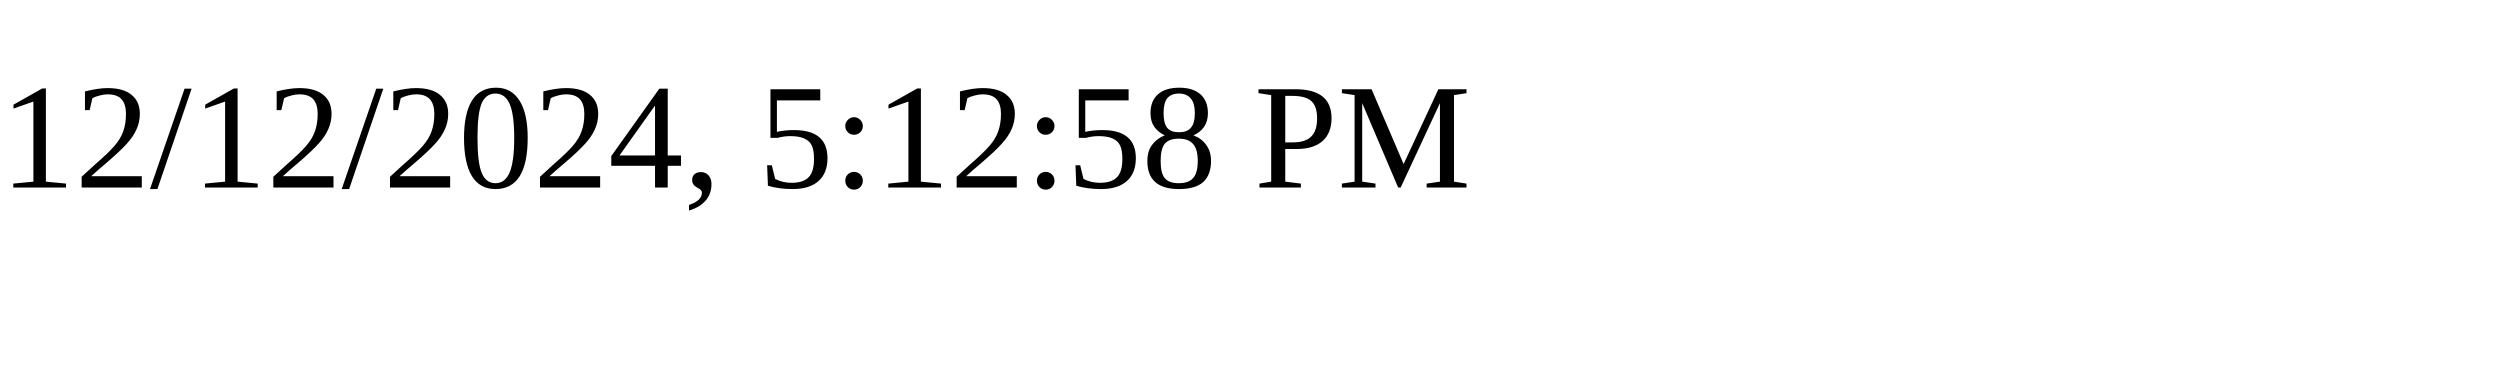
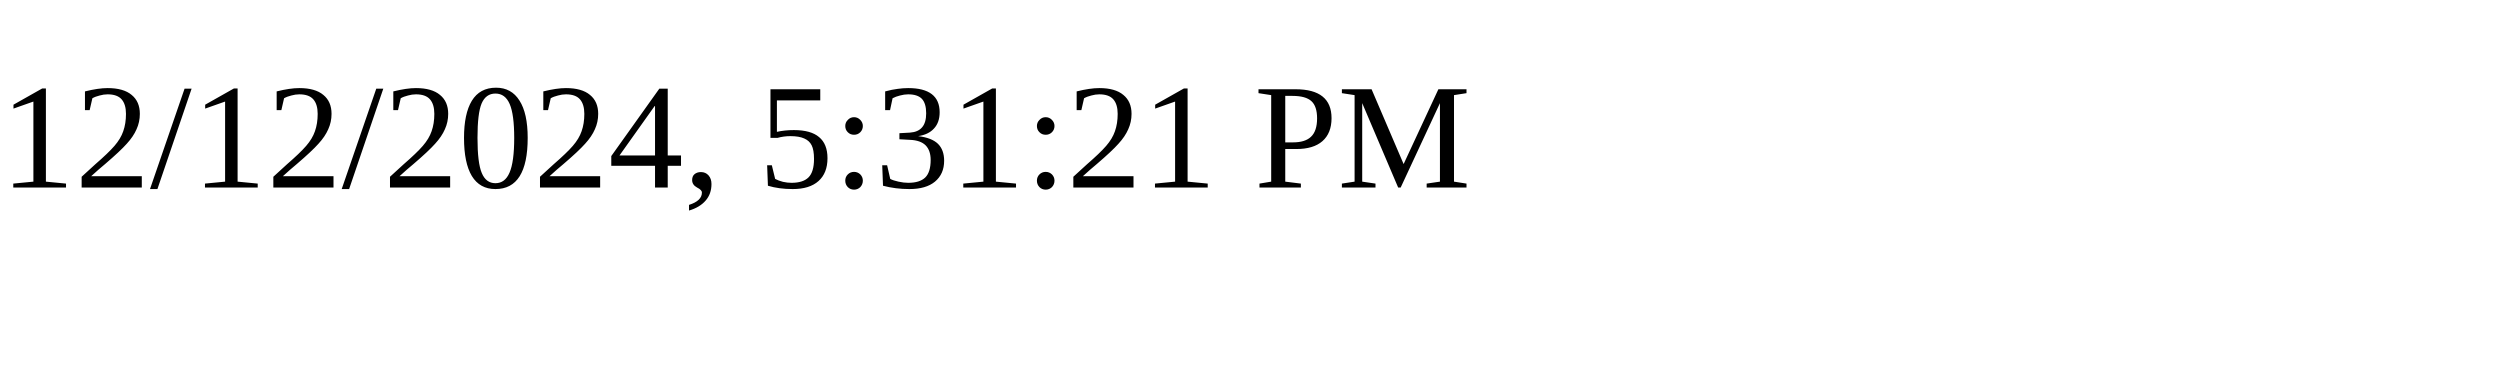
<svg xmlns="http://www.w3.org/2000/svg" height="30" width="200">
-   <text x="0" y="15">12/12/2024, 5:12:58 PM</text>
+   <text x="0" y="15">12/12/2024, 5:31:21 PM</text>
</svg>
